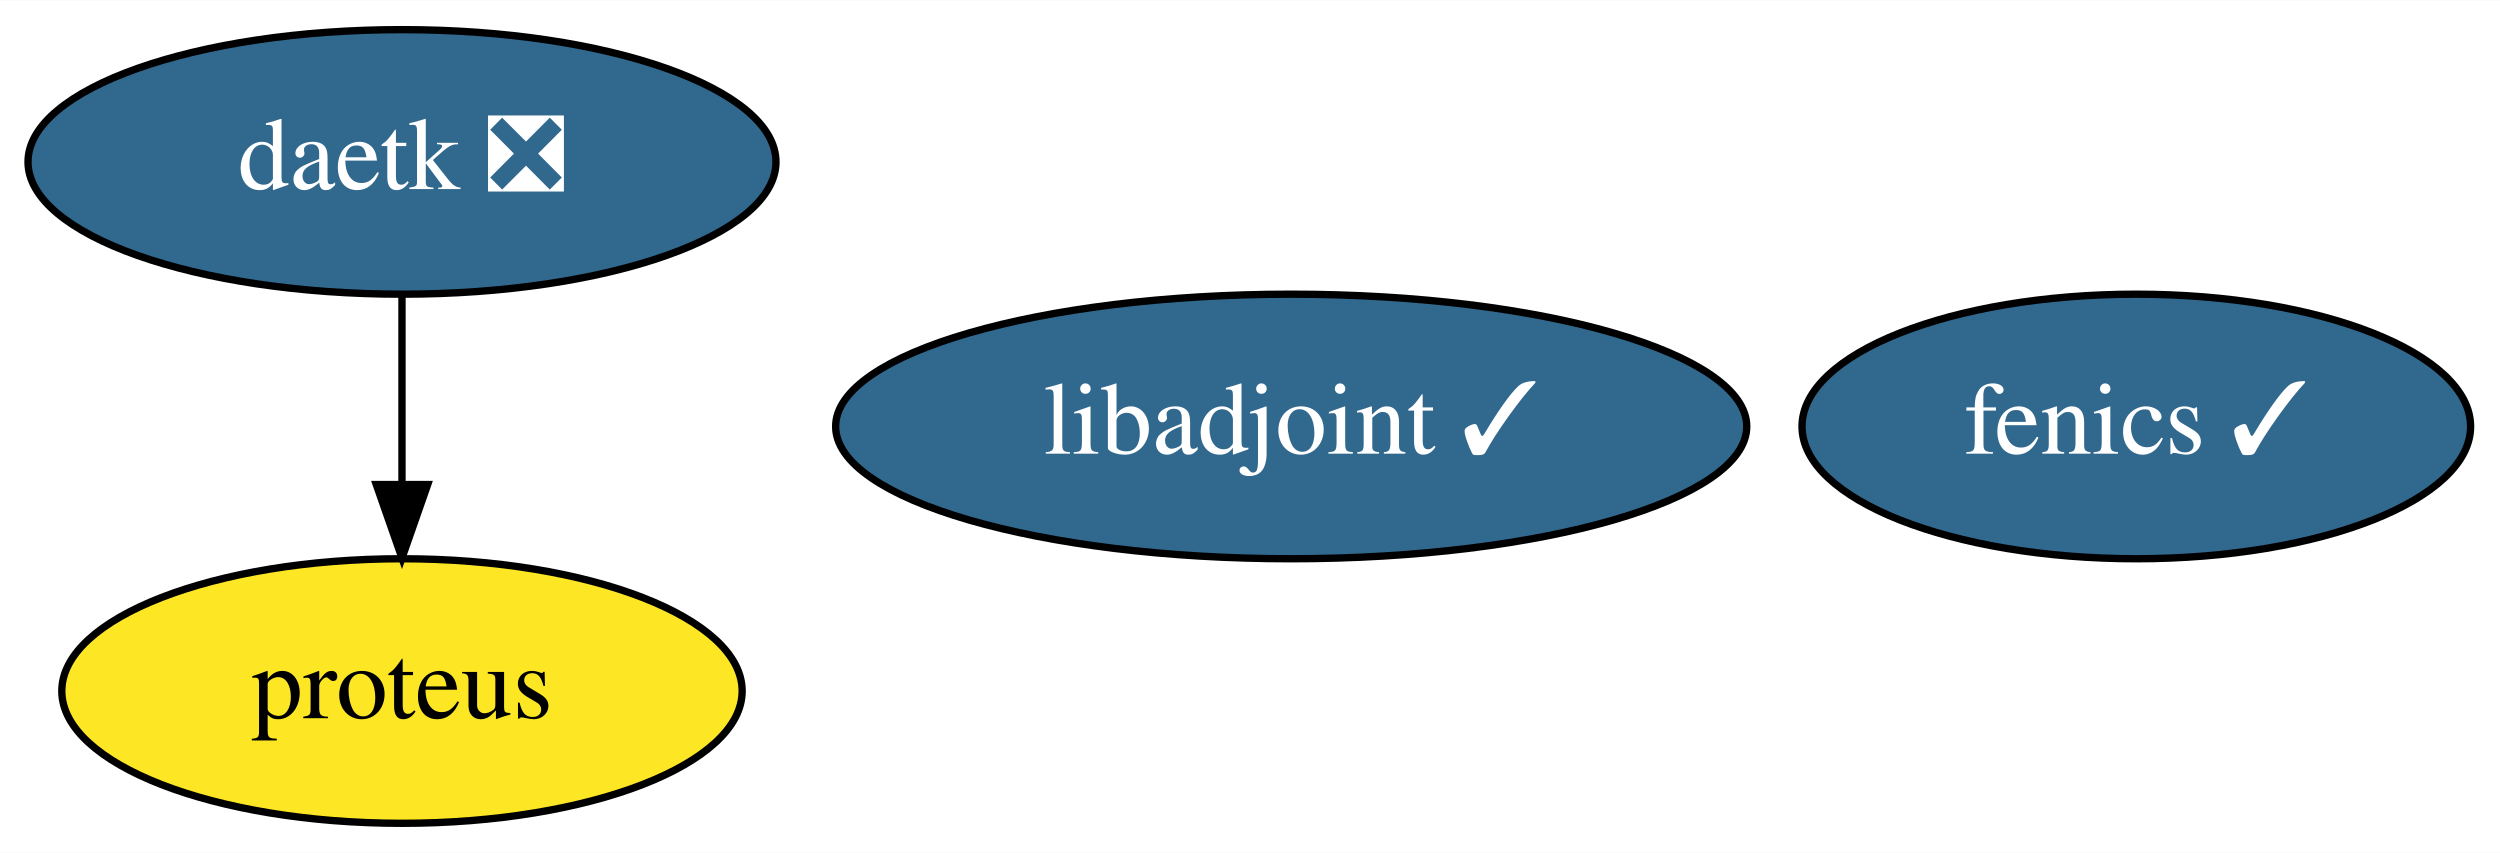
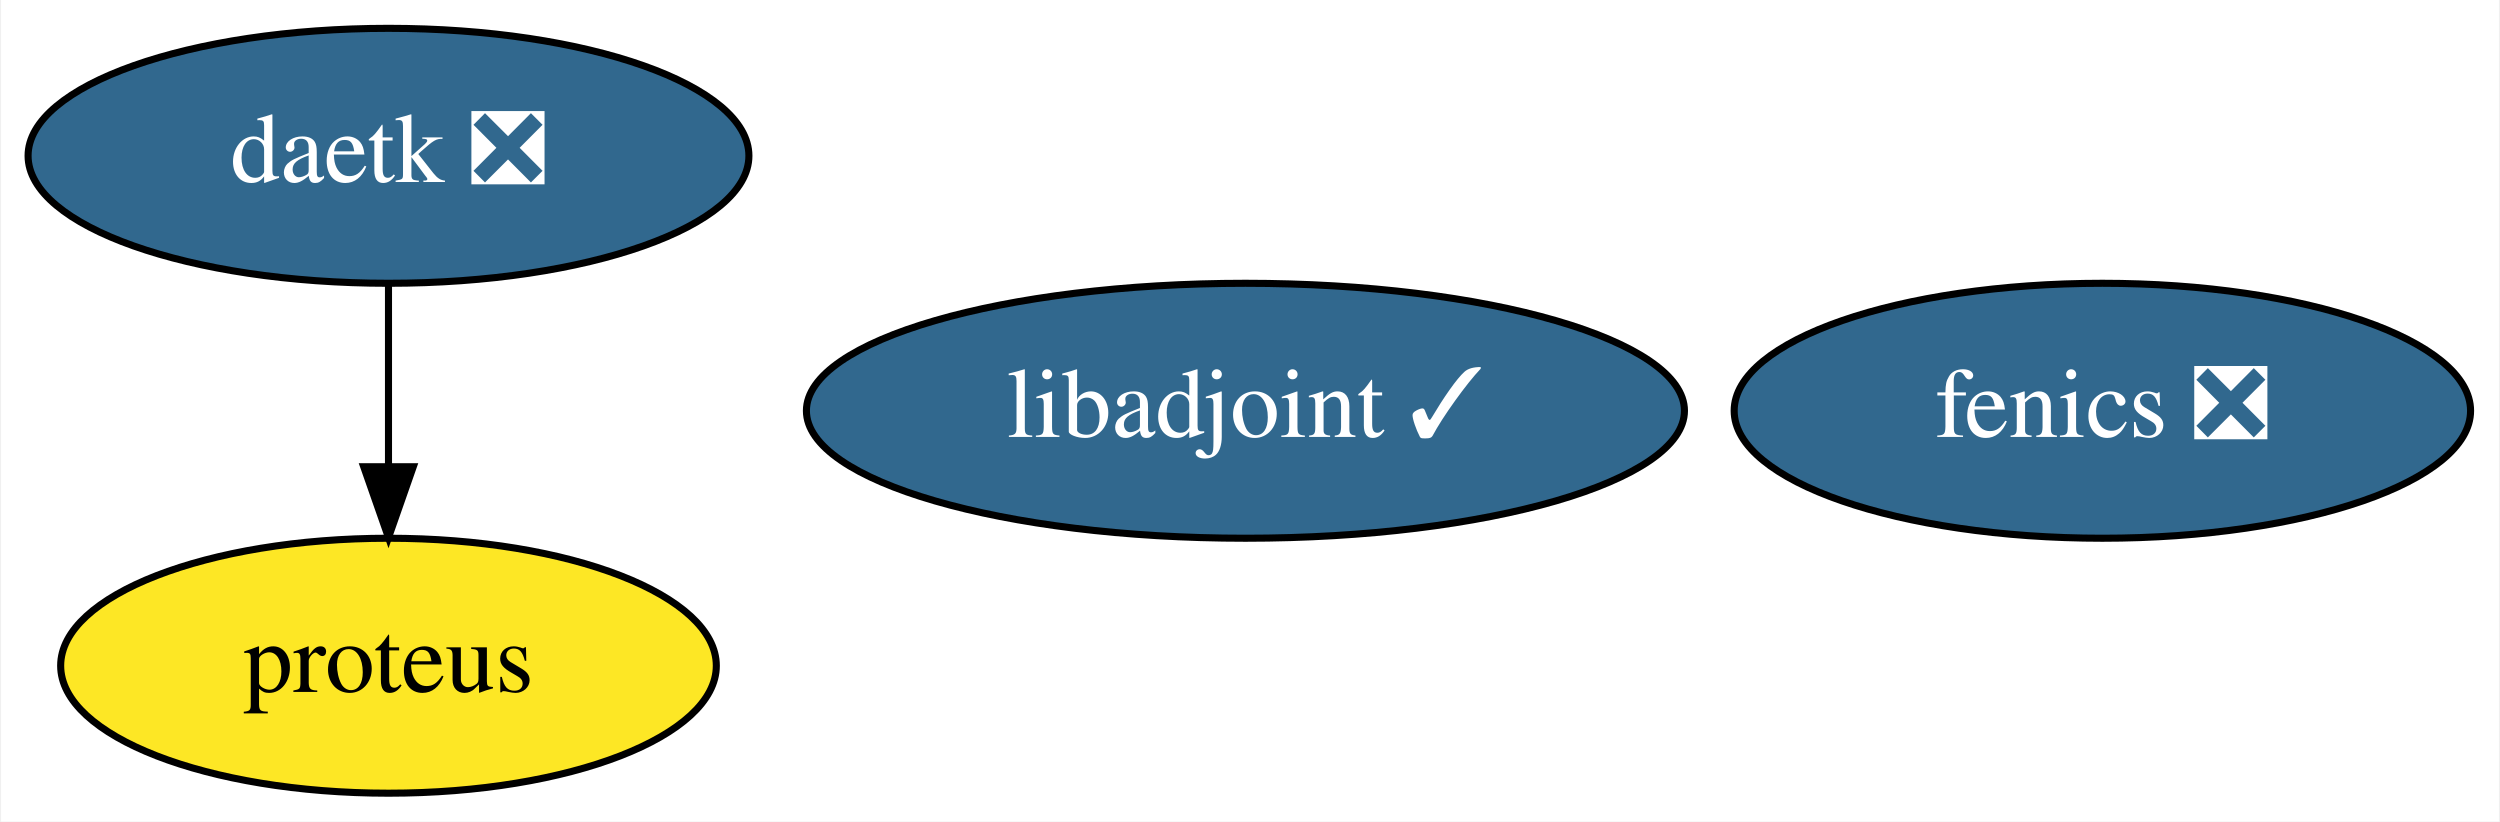
- <svg xmlns="http://www.w3.org/2000/svg" xmlns:xlink="http://www.w3.org/1999/xlink" width="340pt" height="116pt" viewBox="0.00 0.00 340.19 116.00">
+ <svg xmlns="http://www.w3.org/2000/svg" xmlns:xlink="http://www.w3.org/1999/xlink" width="353pt" height="116pt" viewBox="0.00 0.00 352.69 116.00">
  <g id="graph0" class="graph" transform="scale(1 1) rotate(0) translate(4 112)">
-     <polygon fill="white" stroke="transparent" points="-4,4 -4,-112 336.19,-112 336.19,4 -4,4" />
+     <polygon fill="white" stroke="transparent" points="-4,4 -4,-112 348.69,-112 348.69,4 -4,4" />
    <g id="node1" class="node">
      <g id="a_node1">
-         <a xlink:href="https://github.com/conda-forge/fenics-feedstock/pull/139" xlink:title="fenics ✓">
-           <ellipse fill="#31688e" stroke="black" cx="286.7" cy="-54" rx="45.49" ry="18" />
-           <text text-anchor="middle" x="286.7" y="-50.3" font-family="Times,serif" font-size="14.00" fill="white">fenics ✓</text>
+         <a xlink:href="https://github.com/conda-forge/fenics-feedstock/pull/139" xlink:title="fenics ❎">
+           <ellipse fill="#31688e" stroke="black" cx="292.7" cy="-54" rx="51.99" ry="18" />
+           <text text-anchor="middle" x="292.7" y="-50.3" font-family="Times,serif" font-size="14.00" fill="white">fenics ❎</text>
        </a>
      </g>
    </g>
    <g id="node2" class="node">
      <g id="a_node2">
        <a xlink:href="https://github.com/conda-forge/libadjoint-feedstock/pull/27" xlink:title="libadjoint ✓">
          <ellipse fill="#31688e" stroke="black" cx="171.7" cy="-54" rx="61.99" ry="18" />
          <text text-anchor="middle" x="171.7" y="-50.3" font-family="Times,serif" font-size="14.00" fill="white">libadjoint ✓</text>
        </a>
      </g>
    </g>
    <g id="node3" class="node">
      <g id="a_node3">
        <a xlink:href="https://github.com/conda-forge/daetk-feedstock/pull/5" xlink:title="daetk ❎">
          <ellipse fill="#31688e" stroke="black" cx="50.7" cy="-90" rx="50.89" ry="18" />
          <text text-anchor="middle" x="50.7" y="-86.3" font-family="Times,serif" font-size="14.00" fill="white">daetk ❎</text>
        </a>
      </g>
    </g>
    <g id="node4" class="node">
      <g id="a_node4">
        <a xlink:href="https://github.com/conda-forge/proteus-feedstock" xlink:title="proteus">
          <ellipse fill="#fde725" stroke="black" cx="50.7" cy="-18" rx="46.29" ry="18" />
          <text text-anchor="middle" x="50.7" y="-14.3" font-family="Times,serif" font-size="14.00">proteus</text>
        </a>
      </g>
    </g>
    <g id="edge1" class="edge">
      <path fill="none" stroke="black" d="M50.7,-71.7C50.7,-63.98 50.7,-54.71 50.7,-46.11" />
      <polygon fill="black" stroke="black" points="54.2,-46.1 50.7,-36.1 47.2,-46.1 54.2,-46.1" />
    </g>
  </g>
</svg>
